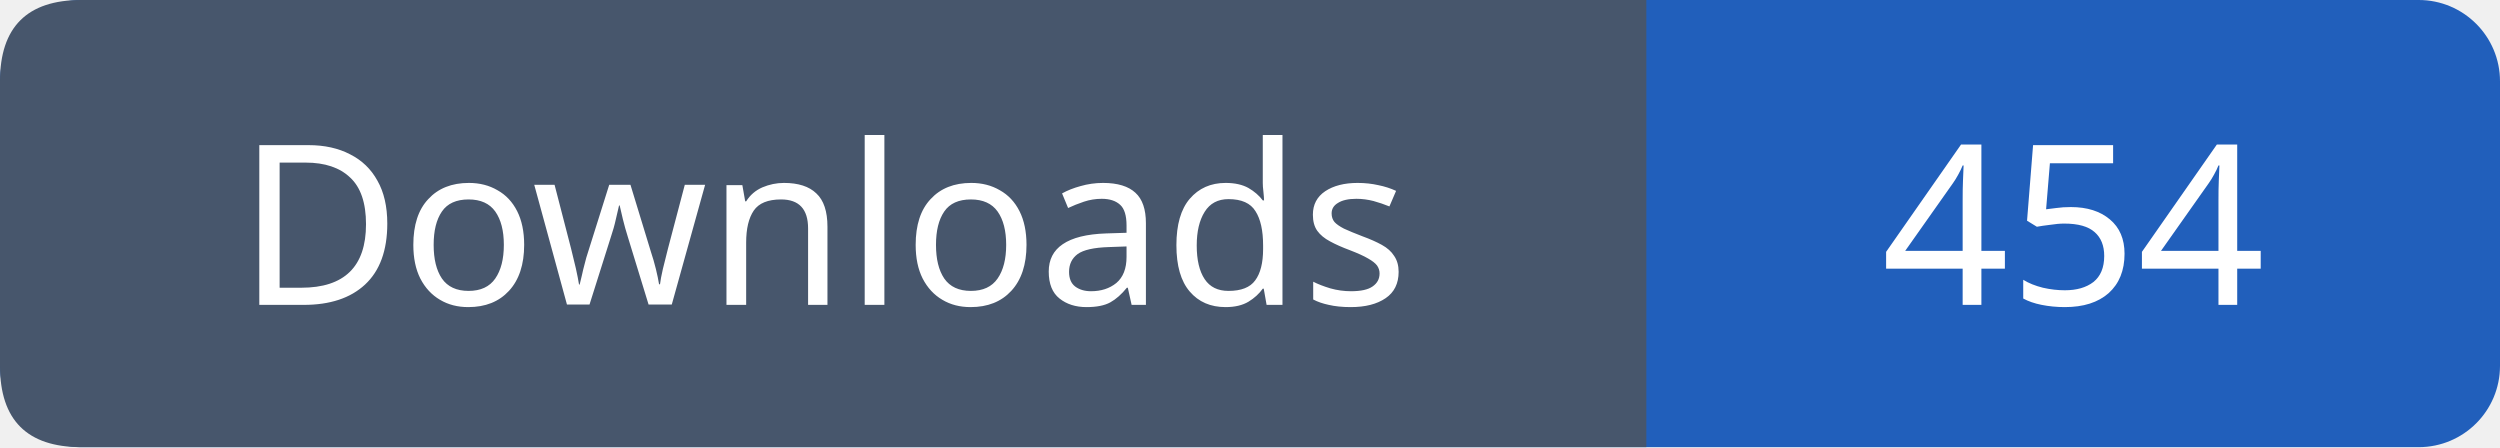
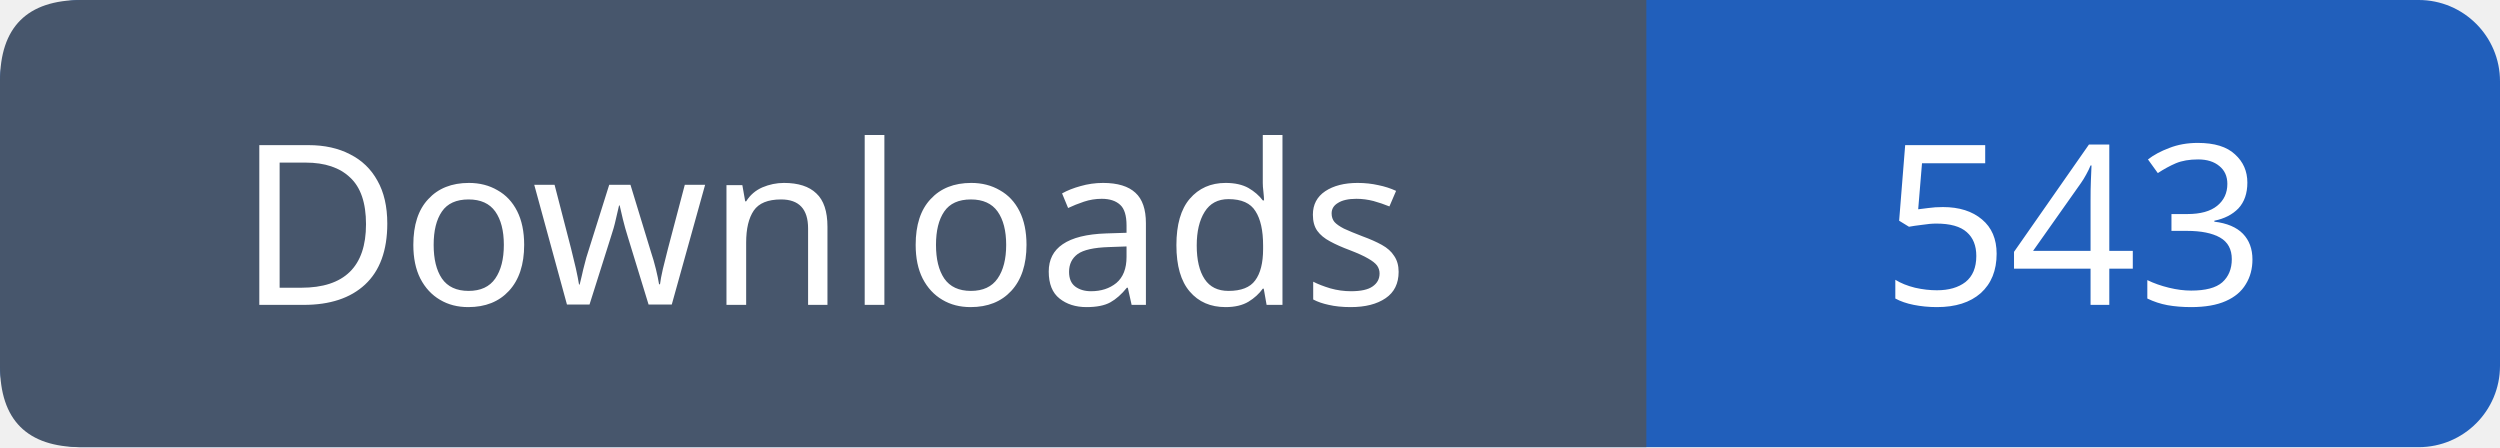
- <svg xmlns="http://www.w3.org/2000/svg" width="123" height="22" role="img" aria-label="Downloads: 454">
+ <svg xmlns="http://www.w3.org/2000/svg" width="123" height="22" role="img" aria-label="Downloads: 543">
  <rect width="123" height="22" rx="4" fill="#215fbb" />
  <path fill="#47566c" d="M4 0h77v22H4q-4 0-4-4V4q0-4 4-4" />
  <g font-family="Verdana,sans-serif" font-size="11" fill="white" text-anchor="middle">
    <text x="40.5" y="15">Downloads</text>
-     <text x="102.0" y="15">454</text>
+     <text x="102.0" y="15">543</text>
  </g>
</svg>
